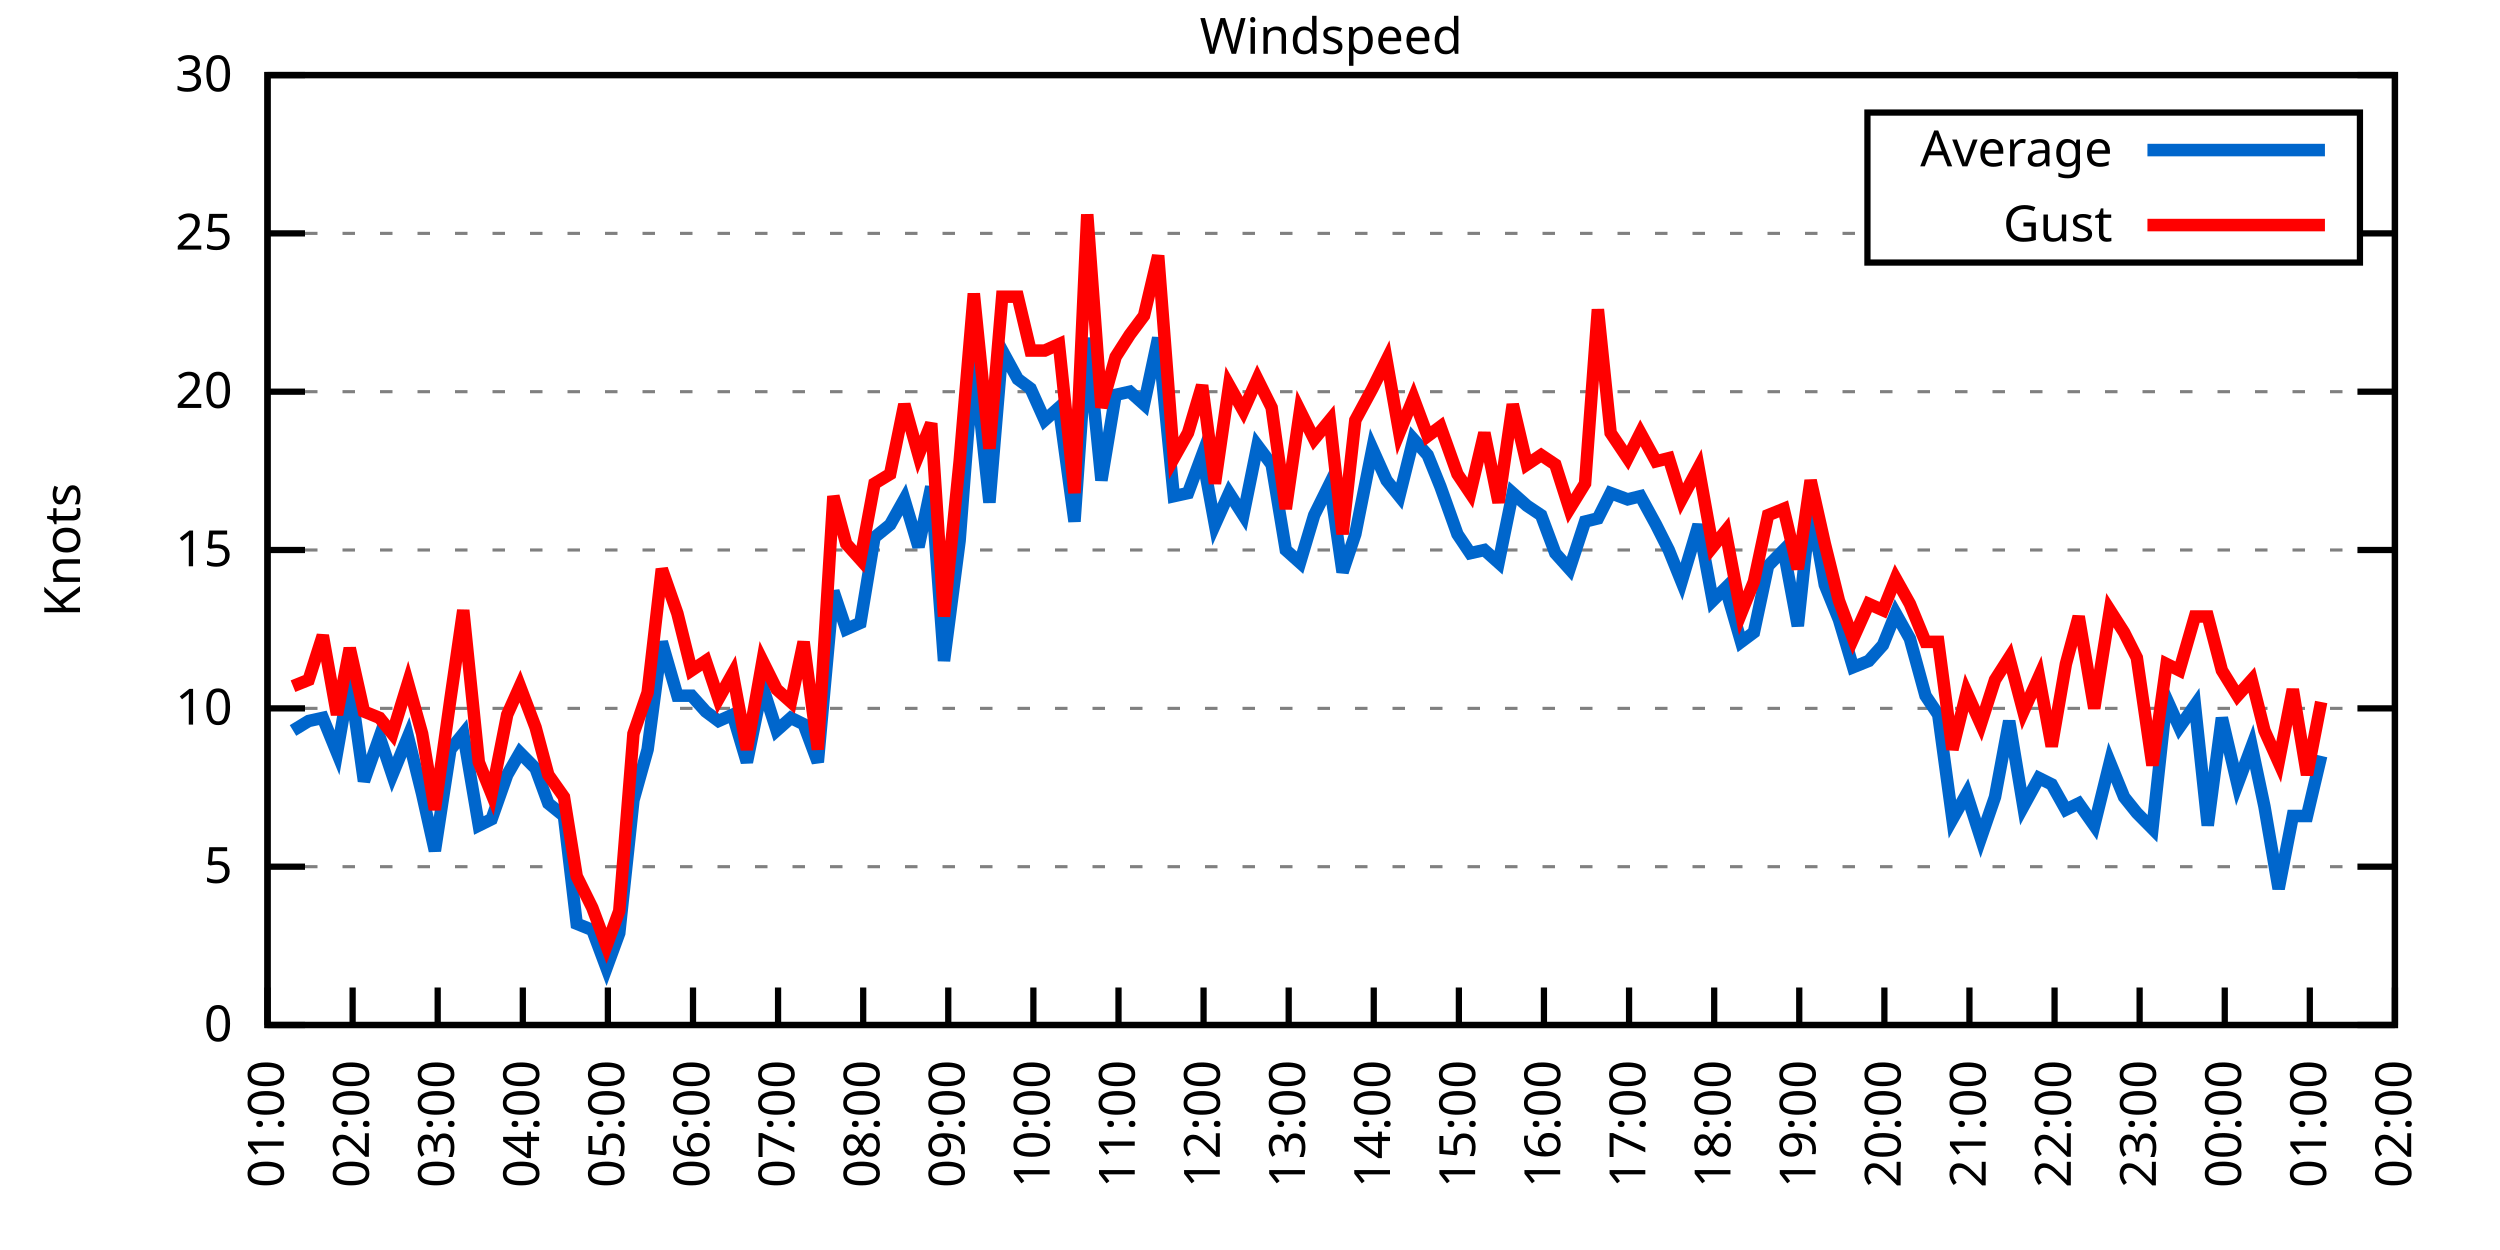
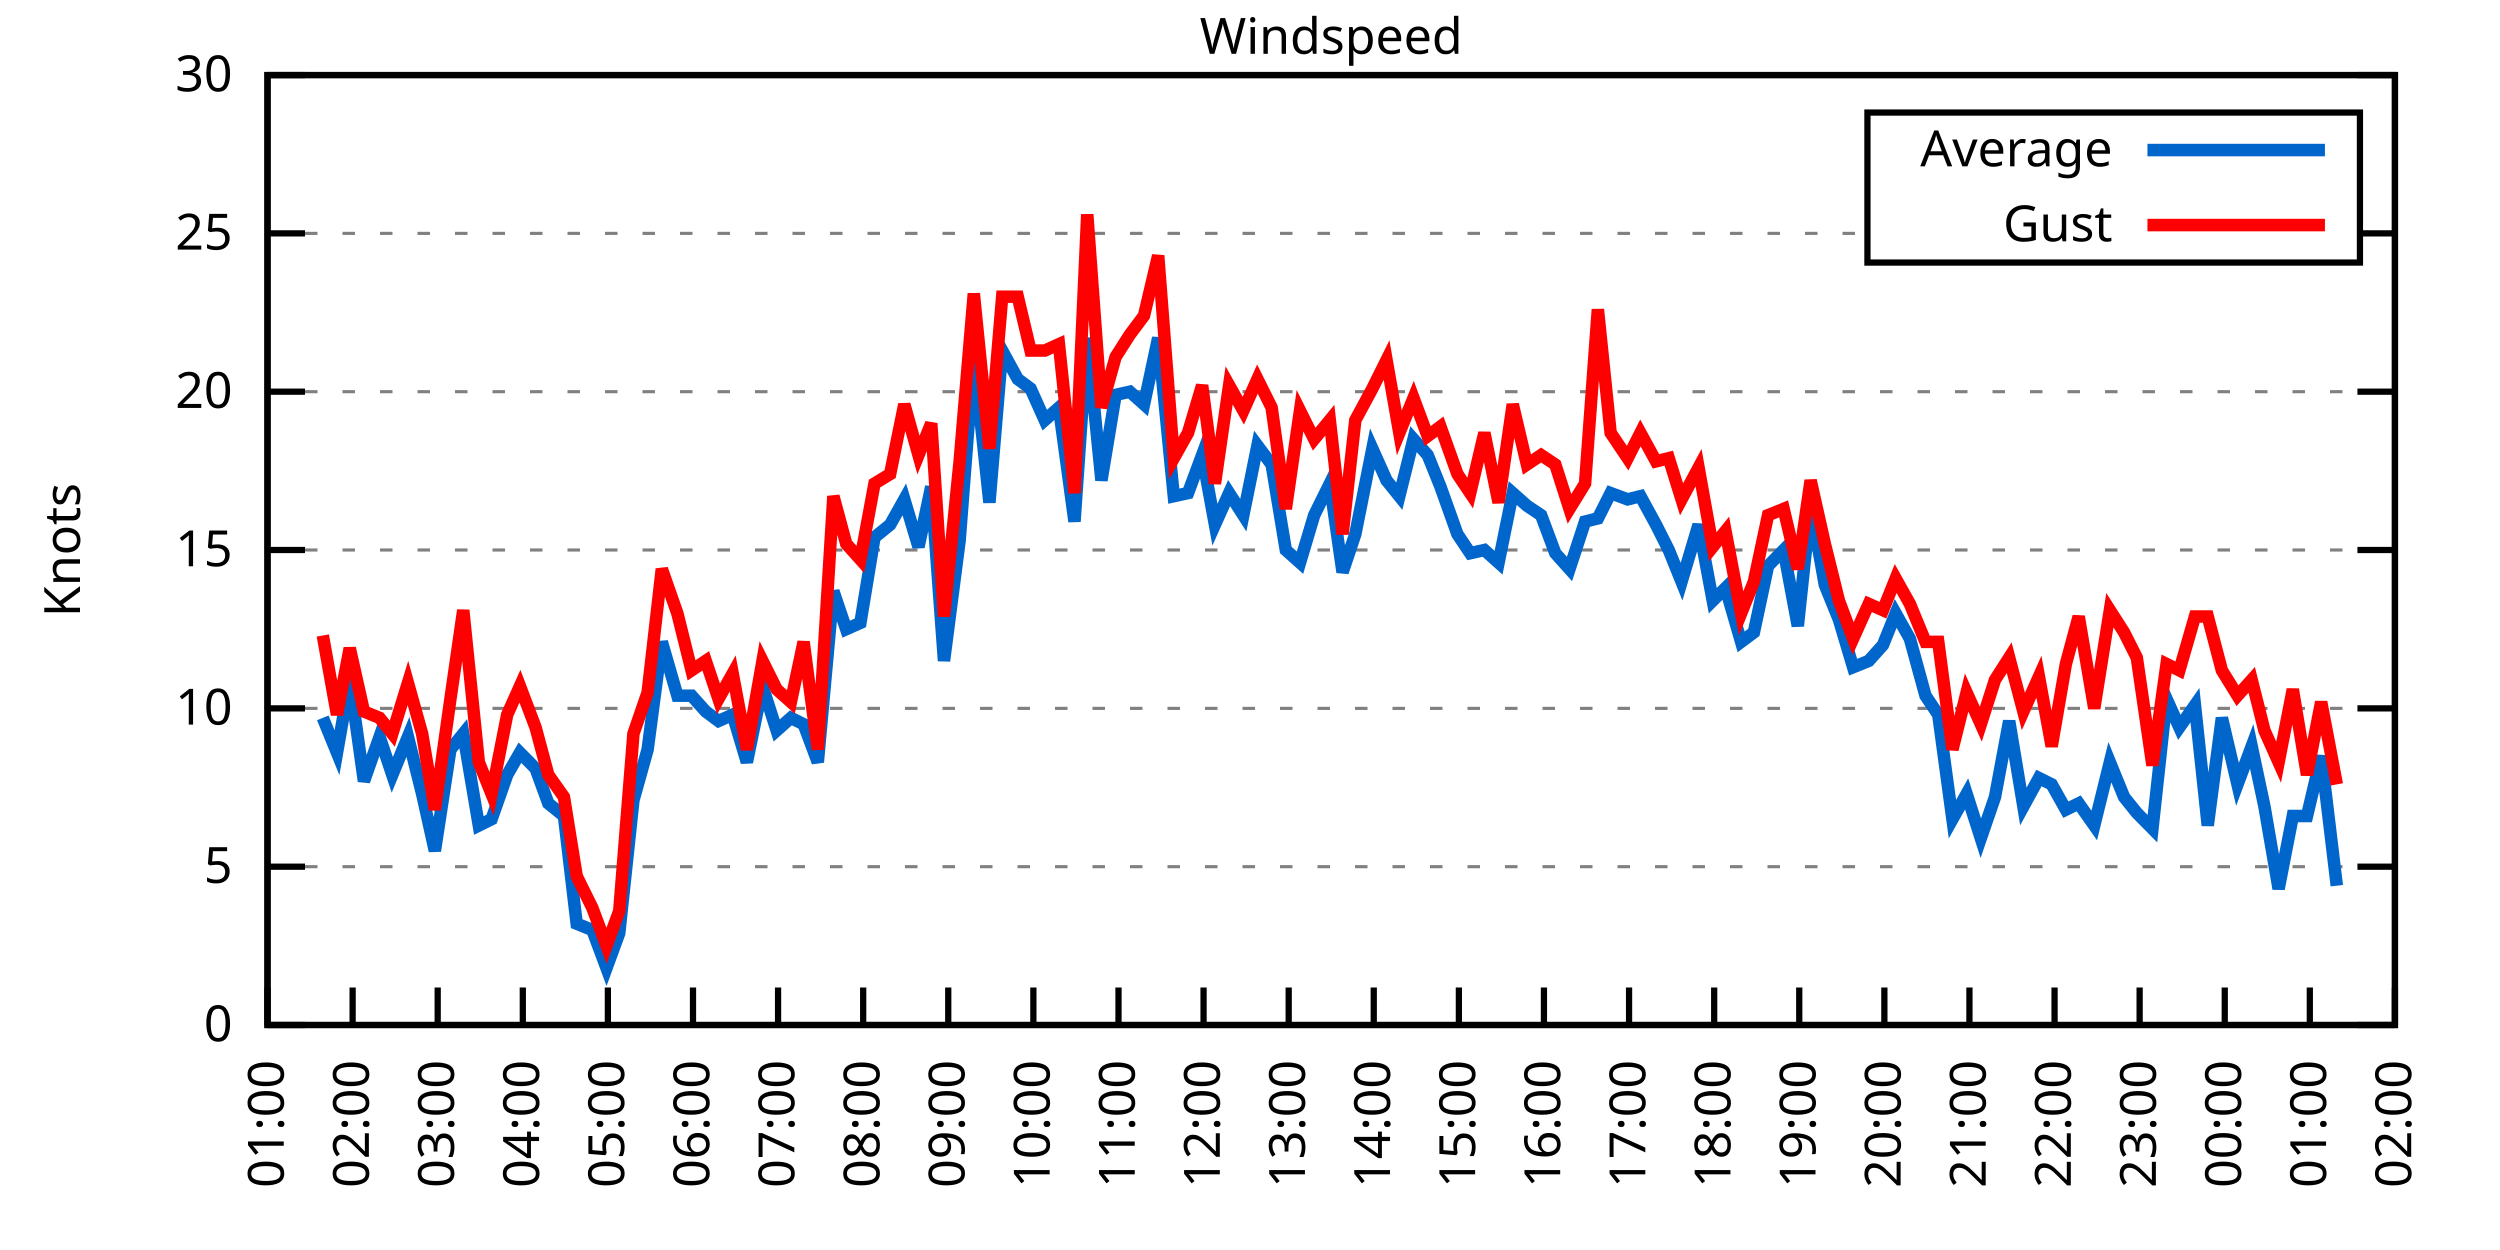
<svg xmlns="http://www.w3.org/2000/svg" xmlns:xlink="http://www.w3.org/1999/xlink" width="400" height="200" viewBox="0 0 400 200">
  <g id="gnuplot_canvas">
    <rect x="0" y="0" width="400" height="200" fill="none" />
    <defs>
      <circle id="gpDot" r="0.5" stroke-width="0.5" stroke="currentColor" />
      <path id="gpPt0" stroke-width="0.333" stroke="currentColor" d="M-1,0 h2 M0,-1 v2" />
      <path id="gpPt1" stroke-width="0.333" stroke="currentColor" d="M-1,-1 L1,1 M1,-1 L-1,1" />
      <path id="gpPt2" stroke-width="0.333" stroke="currentColor" d="M-1,0 L1,0 M0,-1 L0,1 M-1,-1 L1,1 M-1,1 L1,-1" />
      <rect id="gpPt3" stroke-width="0.333" stroke="currentColor" x="-1" y="-1" width="2" height="2" />
      <rect id="gpPt4" stroke-width="0.333" stroke="currentColor" fill="currentColor" x="-1" y="-1" width="2" height="2" />
      <circle id="gpPt5" stroke-width="0.333" stroke="currentColor" cx="0" cy="0" r="1" />
      <use xlink:href="#gpPt5" id="gpPt6" fill="currentColor" stroke="none" />
      <path id="gpPt7" stroke-width="0.333" stroke="currentColor" d="M0,-1.33 L-1.33,0.67 L1.33,0.67 z" />
      <use xlink:href="#gpPt7" id="gpPt8" fill="currentColor" stroke="none" />
      <use xlink:href="#gpPt7" id="gpPt9" stroke="currentColor" transform="rotate(180)" />
      <use xlink:href="#gpPt9" id="gpPt10" fill="currentColor" stroke="none" />
      <use xlink:href="#gpPt3" id="gpPt11" stroke="currentColor" transform="rotate(45)" />
      <use xlink:href="#gpPt11" id="gpPt12" fill="currentColor" stroke="none" />
      <path id="gpPt13" stroke-width="0.333" stroke="currentColor" d="M0,1.330 L1.265,0.411 L0.782,-1.067 L-0.782,-1.076 L-1.265,0.411 z" />
      <use xlink:href="#gpPt13" id="gpPt14" fill="currentColor" stroke="none" />
      <filter id="textbox" filterUnits="objectBoundingBox" x="0" y="0" height="1" width="1">
        <feFlood flood-color="white" flood-opacity="1" result="bgnd" />
        <feComposite in="SourceGraphic" in2="bgnd" operator="atop" />
      </filter>
      <filter id="greybox" filterUnits="objectBoundingBox" x="0" y="0" height="1" width="1">
        <feFlood flood-color="lightgrey" flood-opacity="1" result="grey" />
        <feComposite in="SourceGraphic" in2="grey" operator="atop" />
      </filter>
    </defs>
    <g fill="none" color="white" stroke="currentColor" stroke-width="1.00" stroke-linecap="butt" stroke-linejoin="miter">
</g>
    <g fill="none" color="black" stroke="currentColor" stroke-width="1.00" stroke-linecap="butt" stroke-linejoin="miter">
      <g stroke="none" shape-rendering="crispEdges">
        <polygon fill="rgb(255, 255, 255)" points="42.80,164.00 383.18,164.00 383.18,12.02 42.80,12.02 " />
      </g>
    </g>
    <g fill="none" color="black" stroke="currentColor" stroke-width="1.00" stroke-linecap="butt" stroke-linejoin="miter">
</g>
    <g fill="none" color="black" stroke="black" stroke-width="0.50" stroke-linecap="butt" stroke-linejoin="miter">
</g>
    <g fill="none" color="gray" stroke="currentColor" stroke-width="0.50" stroke-linecap="butt" stroke-linejoin="miter">
      <path stroke="gray" stroke-dasharray="2,4" class="gridline" d="M42.80,164.00 L383.19,164.00  " />
    </g>
    <g fill="none" color="gray" stroke="gray" stroke-width="1.00" stroke-linecap="butt" stroke-linejoin="miter">
</g>
    <g fill="none" color="black" stroke="currentColor" stroke-width="1.00" stroke-linecap="butt" stroke-linejoin="miter">
      <path stroke="black" d="M42.80,164.00 L48.80,164.00 M383.19,164.00 L377.19,164.00  " />
      <g transform="translate(37.20,166.60)" stroke="none" fill="black" font-family="Sans" font-size="8.00" text-anchor="end">
        <text>
          <tspan font-family="Sans"> 0</tspan>
        </text>
      </g>
    </g>
    <g fill="none" color="black" stroke="currentColor" stroke-width="1.00" stroke-linecap="butt" stroke-linejoin="miter">
</g>
    <g fill="none" color="black" stroke="black" stroke-width="0.50" stroke-linecap="butt" stroke-linejoin="miter">
</g>
    <g fill="none" color="gray" stroke="currentColor" stroke-width="0.50" stroke-linecap="butt" stroke-linejoin="miter">
      <path stroke="gray" stroke-dasharray="2,4" class="gridline" d="M42.80,138.67 L383.19,138.67  " />
    </g>
    <g fill="none" color="gray" stroke="gray" stroke-width="1.00" stroke-linecap="butt" stroke-linejoin="miter">
</g>
    <g fill="none" color="black" stroke="currentColor" stroke-width="1.00" stroke-linecap="butt" stroke-linejoin="miter">
      <path stroke="black" d="M42.80,138.67 L48.80,138.67 M383.19,138.67 L377.19,138.67  " />
      <g transform="translate(37.20,141.27)" stroke="none" fill="black" font-family="Sans" font-size="8.00" text-anchor="end">
        <text>
          <tspan font-family="Sans"> 5</tspan>
        </text>
      </g>
    </g>
    <g fill="none" color="black" stroke="currentColor" stroke-width="1.00" stroke-linecap="butt" stroke-linejoin="miter">
</g>
    <g fill="none" color="black" stroke="black" stroke-width="0.50" stroke-linecap="butt" stroke-linejoin="miter">
</g>
    <g fill="none" color="gray" stroke="currentColor" stroke-width="0.50" stroke-linecap="butt" stroke-linejoin="miter">
      <path stroke="gray" stroke-dasharray="2,4" class="gridline" d="M42.80,113.34 L383.19,113.34  " />
    </g>
    <g fill="none" color="gray" stroke="gray" stroke-width="1.00" stroke-linecap="butt" stroke-linejoin="miter">
</g>
    <g fill="none" color="black" stroke="currentColor" stroke-width="1.00" stroke-linecap="butt" stroke-linejoin="miter">
      <path stroke="black" d="M42.80,113.34 L48.80,113.34 M383.19,113.34 L377.19,113.34  " />
      <g transform="translate(37.20,115.94)" stroke="none" fill="black" font-family="Sans" font-size="8.00" text-anchor="end">
        <text>
          <tspan font-family="Sans"> 10</tspan>
        </text>
      </g>
    </g>
    <g fill="none" color="black" stroke="currentColor" stroke-width="1.00" stroke-linecap="butt" stroke-linejoin="miter">
</g>
    <g fill="none" color="black" stroke="black" stroke-width="0.50" stroke-linecap="butt" stroke-linejoin="miter">
</g>
    <g fill="none" color="gray" stroke="currentColor" stroke-width="0.50" stroke-linecap="butt" stroke-linejoin="miter">
      <path stroke="gray" stroke-dasharray="2,4" class="gridline" d="M42.80,88.00 L383.19,88.00  " />
    </g>
    <g fill="none" color="gray" stroke="gray" stroke-width="1.00" stroke-linecap="butt" stroke-linejoin="miter">
</g>
    <g fill="none" color="black" stroke="currentColor" stroke-width="1.00" stroke-linecap="butt" stroke-linejoin="miter">
      <path stroke="black" d="M42.80,88.00 L48.80,88.00 M383.19,88.00 L377.19,88.00  " />
      <g transform="translate(37.20,90.60)" stroke="none" fill="black" font-family="Sans" font-size="8.00" text-anchor="end">
        <text>
          <tspan font-family="Sans"> 15</tspan>
        </text>
      </g>
    </g>
    <g fill="none" color="black" stroke="currentColor" stroke-width="1.00" stroke-linecap="butt" stroke-linejoin="miter">
</g>
    <g fill="none" color="black" stroke="black" stroke-width="0.50" stroke-linecap="butt" stroke-linejoin="miter">
</g>
    <g fill="none" color="gray" stroke="currentColor" stroke-width="0.50" stroke-linecap="butt" stroke-linejoin="miter">
      <path stroke="gray" stroke-dasharray="2,4" class="gridline" d="M42.80,62.67 L383.19,62.67  " />
    </g>
    <g fill="none" color="gray" stroke="gray" stroke-width="1.00" stroke-linecap="butt" stroke-linejoin="miter">
</g>
    <g fill="none" color="black" stroke="currentColor" stroke-width="1.00" stroke-linecap="butt" stroke-linejoin="miter">
      <path stroke="black" d="M42.80,62.67 L48.80,62.67 M383.19,62.67 L377.19,62.67  " />
      <g transform="translate(37.20,65.27)" stroke="none" fill="black" font-family="Sans" font-size="8.00" text-anchor="end">
        <text>
          <tspan font-family="Sans"> 20</tspan>
        </text>
      </g>
    </g>
    <g fill="none" color="black" stroke="currentColor" stroke-width="1.00" stroke-linecap="butt" stroke-linejoin="miter">
</g>
    <g fill="none" color="black" stroke="black" stroke-width="0.50" stroke-linecap="butt" stroke-linejoin="miter">
</g>
    <g fill="none" color="gray" stroke="currentColor" stroke-width="0.50" stroke-linecap="butt" stroke-linejoin="miter">
      <path stroke="gray" stroke-dasharray="2,4" class="gridline" d="M42.80,37.34 L298.79,37.34 M377.59,37.34 L383.19,37.34  " />
    </g>
    <g fill="none" color="gray" stroke="gray" stroke-width="1.00" stroke-linecap="butt" stroke-linejoin="miter">
</g>
    <g fill="none" color="black" stroke="currentColor" stroke-width="1.00" stroke-linecap="butt" stroke-linejoin="miter">
      <path stroke="black" d="M42.80,37.34 L48.80,37.34 M383.19,37.34 L377.19,37.34  " />
      <g transform="translate(37.20,39.94)" stroke="none" fill="black" font-family="Sans" font-size="8.00" text-anchor="end">
        <text>
          <tspan font-family="Sans"> 25</tspan>
        </text>
      </g>
    </g>
    <g fill="none" color="black" stroke="currentColor" stroke-width="1.00" stroke-linecap="butt" stroke-linejoin="miter">
</g>
    <g fill="none" color="black" stroke="black" stroke-width="0.50" stroke-linecap="butt" stroke-linejoin="miter">
</g>
    <g fill="none" color="gray" stroke="currentColor" stroke-width="0.50" stroke-linecap="butt" stroke-linejoin="miter">
      <path stroke="gray" stroke-dasharray="2,4" class="gridline" d="M42.80,12.01 L383.19,12.01  " />
    </g>
    <g fill="none" color="gray" stroke="gray" stroke-width="1.00" stroke-linecap="butt" stroke-linejoin="miter">
</g>
    <g fill="none" color="black" stroke="currentColor" stroke-width="1.00" stroke-linecap="butt" stroke-linejoin="miter">
      <path stroke="black" d="M42.80,12.01 L48.80,12.01 M383.19,12.01 L377.19,12.01  " />
      <g transform="translate(37.20,14.61)" stroke="none" fill="black" font-family="Sans" font-size="8.00" text-anchor="end">
        <text>
          <tspan font-family="Sans"> 30</tspan>
        </text>
      </g>
    </g>
    <g fill="none" color="black" stroke="currentColor" stroke-width="1.00" stroke-linecap="butt" stroke-linejoin="miter">
      <path stroke="black" d="M42.80,164.00 L42.80,158.00  " />
      <g transform="translate(45.40,169.60) rotate(270.00)" stroke="none" fill="black" font-family="Sans" font-size="8.00" text-anchor="end">
        <text>
          <tspan font-family="Sans">01:00</tspan>
        </text>
      </g>
    </g>
    <g fill="none" color="black" stroke="currentColor" stroke-width="1.00" stroke-linecap="butt" stroke-linejoin="miter">
      <path stroke="black" d="M56.42,164.00 L56.42,158.00  " />
      <g transform="translate(59.02,169.60) rotate(270.00)" stroke="none" fill="black" font-family="Sans" font-size="8.00" text-anchor="end">
        <text>
          <tspan font-family="Sans">02:00</tspan>
        </text>
      </g>
    </g>
    <g fill="none" color="black" stroke="currentColor" stroke-width="1.00" stroke-linecap="butt" stroke-linejoin="miter">
      <path stroke="black" d="M70.03,164.00 L70.03,158.00  " />
      <g transform="translate(72.63,169.60) rotate(270.00)" stroke="none" fill="black" font-family="Sans" font-size="8.00" text-anchor="end">
        <text>
          <tspan font-family="Sans">03:00</tspan>
        </text>
      </g>
    </g>
    <g fill="none" color="black" stroke="currentColor" stroke-width="1.00" stroke-linecap="butt" stroke-linejoin="miter">
      <path stroke="black" d="M83.65,164.00 L83.65,158.00  " />
      <g transform="translate(86.25,169.60) rotate(270.00)" stroke="none" fill="black" font-family="Sans" font-size="8.00" text-anchor="end">
        <text>
          <tspan font-family="Sans">04:00</tspan>
        </text>
      </g>
    </g>
    <g fill="none" color="black" stroke="currentColor" stroke-width="1.00" stroke-linecap="butt" stroke-linejoin="miter">
      <path stroke="black" d="M97.26,164.00 L97.26,158.00  " />
      <g transform="translate(99.86,169.60) rotate(270.00)" stroke="none" fill="black" font-family="Sans" font-size="8.00" text-anchor="end">
        <text>
          <tspan font-family="Sans">05:00</tspan>
        </text>
      </g>
    </g>
    <g fill="none" color="black" stroke="currentColor" stroke-width="1.00" stroke-linecap="butt" stroke-linejoin="miter">
      <path stroke="black" d="M110.88,164.00 L110.88,158.00  " />
      <g transform="translate(113.48,169.60) rotate(270.00)" stroke="none" fill="black" font-family="Sans" font-size="8.00" text-anchor="end">
        <text>
          <tspan font-family="Sans">06:00</tspan>
        </text>
      </g>
    </g>
    <g fill="none" color="black" stroke="currentColor" stroke-width="1.00" stroke-linecap="butt" stroke-linejoin="miter">
      <path stroke="black" d="M124.49,164.00 L124.49,158.00  " />
      <g transform="translate(127.09,169.60) rotate(270.00)" stroke="none" fill="black" font-family="Sans" font-size="8.00" text-anchor="end">
        <text>
          <tspan font-family="Sans">07:00</tspan>
        </text>
      </g>
    </g>
    <g fill="none" color="black" stroke="currentColor" stroke-width="1.00" stroke-linecap="butt" stroke-linejoin="miter">
      <path stroke="black" d="M138.11,164.00 L138.11,158.00  " />
      <g transform="translate(140.71,169.60) rotate(270.00)" stroke="none" fill="black" font-family="Sans" font-size="8.00" text-anchor="end">
        <text>
          <tspan font-family="Sans">08:00</tspan>
        </text>
      </g>
    </g>
    <g fill="none" color="black" stroke="currentColor" stroke-width="1.00" stroke-linecap="butt" stroke-linejoin="miter">
      <path stroke="black" d="M151.72,164.00 L151.72,158.00  " />
      <g transform="translate(154.32,169.60) rotate(270.00)" stroke="none" fill="black" font-family="Sans" font-size="8.00" text-anchor="end">
        <text>
          <tspan font-family="Sans">09:00</tspan>
        </text>
      </g>
    </g>
    <g fill="none" color="black" stroke="currentColor" stroke-width="1.00" stroke-linecap="butt" stroke-linejoin="miter">
      <path stroke="black" d="M165.34,164.00 L165.34,158.00  " />
      <g transform="translate(167.94,169.60) rotate(270.00)" stroke="none" fill="black" font-family="Sans" font-size="8.00" text-anchor="end">
        <text>
          <tspan font-family="Sans">10:00</tspan>
        </text>
      </g>
    </g>
    <g fill="none" color="black" stroke="currentColor" stroke-width="1.00" stroke-linecap="butt" stroke-linejoin="miter">
      <path stroke="black" d="M178.96,164.00 L178.96,158.00  " />
      <g transform="translate(181.56,169.60) rotate(270.00)" stroke="none" fill="black" font-family="Sans" font-size="8.00" text-anchor="end">
        <text>
          <tspan font-family="Sans">11:00</tspan>
        </text>
      </g>
    </g>
    <g fill="none" color="black" stroke="currentColor" stroke-width="1.00" stroke-linecap="butt" stroke-linejoin="miter">
      <path stroke="black" d="M192.57,164.00 L192.57,158.00  " />
      <g transform="translate(195.17,169.60) rotate(270.00)" stroke="none" fill="black" font-family="Sans" font-size="8.00" text-anchor="end">
        <text>
          <tspan font-family="Sans">12:00</tspan>
        </text>
      </g>
    </g>
    <g fill="none" color="black" stroke="currentColor" stroke-width="1.00" stroke-linecap="butt" stroke-linejoin="miter">
      <path stroke="black" d="M206.19,164.00 L206.19,158.00  " />
      <g transform="translate(208.79,169.60) rotate(270.00)" stroke="none" fill="black" font-family="Sans" font-size="8.00" text-anchor="end">
        <text>
          <tspan font-family="Sans">13:00</tspan>
        </text>
      </g>
    </g>
    <g fill="none" color="black" stroke="currentColor" stroke-width="1.00" stroke-linecap="butt" stroke-linejoin="miter">
      <path stroke="black" d="M219.80,164.00 L219.80,158.00  " />
      <g transform="translate(222.40,169.60) rotate(270.00)" stroke="none" fill="black" font-family="Sans" font-size="8.00" text-anchor="end">
        <text>
          <tspan font-family="Sans">14:00</tspan>
        </text>
      </g>
    </g>
    <g fill="none" color="black" stroke="currentColor" stroke-width="1.00" stroke-linecap="butt" stroke-linejoin="miter">
      <path stroke="black" d="M233.42,164.00 L233.42,158.00  " />
      <g transform="translate(236.02,169.60) rotate(270.00)" stroke="none" fill="black" font-family="Sans" font-size="8.00" text-anchor="end">
        <text>
          <tspan font-family="Sans">15:00</tspan>
        </text>
      </g>
    </g>
    <g fill="none" color="black" stroke="currentColor" stroke-width="1.00" stroke-linecap="butt" stroke-linejoin="miter">
      <path stroke="black" d="M247.03,164.00 L247.03,158.00  " />
      <g transform="translate(249.63,169.60) rotate(270.00)" stroke="none" fill="black" font-family="Sans" font-size="8.00" text-anchor="end">
        <text>
          <tspan font-family="Sans">16:00</tspan>
        </text>
      </g>
    </g>
    <g fill="none" color="black" stroke="currentColor" stroke-width="1.00" stroke-linecap="butt" stroke-linejoin="miter">
      <path stroke="black" d="M260.65,164.00 L260.65,158.00  " />
      <g transform="translate(263.25,169.60) rotate(270.00)" stroke="none" fill="black" font-family="Sans" font-size="8.00" text-anchor="end">
        <text>
          <tspan font-family="Sans">17:00</tspan>
        </text>
      </g>
    </g>
    <g fill="none" color="black" stroke="currentColor" stroke-width="1.00" stroke-linecap="butt" stroke-linejoin="miter">
      <path stroke="black" d="M274.27,164.00 L274.27,158.00  " />
      <g transform="translate(276.87,169.60) rotate(270.00)" stroke="none" fill="black" font-family="Sans" font-size="8.00" text-anchor="end">
        <text>
          <tspan font-family="Sans">18:00</tspan>
        </text>
      </g>
    </g>
    <g fill="none" color="black" stroke="currentColor" stroke-width="1.00" stroke-linecap="butt" stroke-linejoin="miter">
      <path stroke="black" d="M287.88,164.00 L287.88,158.00  " />
      <g transform="translate(290.48,169.60) rotate(270.00)" stroke="none" fill="black" font-family="Sans" font-size="8.00" text-anchor="end">
        <text>
          <tspan font-family="Sans">19:00</tspan>
        </text>
      </g>
    </g>
    <g fill="none" color="black" stroke="currentColor" stroke-width="1.00" stroke-linecap="butt" stroke-linejoin="miter">
      <path stroke="black" d="M301.50,164.00 L301.50,158.00  " />
      <g transform="translate(304.10,169.60) rotate(270.00)" stroke="none" fill="black" font-family="Sans" font-size="8.00" text-anchor="end">
        <text>
          <tspan font-family="Sans">20:00</tspan>
        </text>
      </g>
    </g>
    <g fill="none" color="black" stroke="currentColor" stroke-width="1.00" stroke-linecap="butt" stroke-linejoin="miter">
      <path stroke="black" d="M315.11,164.00 L315.11,158.00  " />
      <g transform="translate(317.71,169.60) rotate(270.00)" stroke="none" fill="black" font-family="Sans" font-size="8.00" text-anchor="end">
        <text>
          <tspan font-family="Sans">21:00</tspan>
        </text>
      </g>
    </g>
    <g fill="none" color="black" stroke="currentColor" stroke-width="1.00" stroke-linecap="butt" stroke-linejoin="miter">
      <path stroke="black" d="M328.73,164.00 L328.73,158.00  " />
      <g transform="translate(331.33,169.60) rotate(270.00)" stroke="none" fill="black" font-family="Sans" font-size="8.00" text-anchor="end">
        <text>
          <tspan font-family="Sans">22:00</tspan>
        </text>
      </g>
    </g>
    <g fill="none" color="black" stroke="currentColor" stroke-width="1.00" stroke-linecap="butt" stroke-linejoin="miter">
      <path stroke="black" d="M342.34,164.00 L342.34,158.00  " />
      <g transform="translate(344.94,169.60) rotate(270.00)" stroke="none" fill="black" font-family="Sans" font-size="8.00" text-anchor="end">
        <text>
          <tspan font-family="Sans">23:00</tspan>
        </text>
      </g>
    </g>
    <g fill="none" color="black" stroke="currentColor" stroke-width="1.00" stroke-linecap="butt" stroke-linejoin="miter">
      <path stroke="black" d="M355.96,164.00 L355.96,158.00  " />
      <g transform="translate(358.56,169.60) rotate(270.00)" stroke="none" fill="black" font-family="Sans" font-size="8.00" text-anchor="end">
        <text>
          <tspan font-family="Sans">00:00</tspan>
        </text>
      </g>
    </g>
    <g fill="none" color="black" stroke="currentColor" stroke-width="1.00" stroke-linecap="butt" stroke-linejoin="miter">
      <path stroke="black" d="M369.57,164.00 L369.57,158.00  " />
      <g transform="translate(372.17,169.60) rotate(270.00)" stroke="none" fill="black" font-family="Sans" font-size="8.00" text-anchor="end">
        <text>
          <tspan font-family="Sans">01:00</tspan>
        </text>
      </g>
    </g>
    <g fill="none" color="black" stroke="currentColor" stroke-width="1.00" stroke-linecap="butt" stroke-linejoin="miter">
      <path stroke="black" d="M383.19,164.00 L383.19,158.00  " />
      <g transform="translate(385.79,169.60) rotate(270.00)" stroke="none" fill="black" font-family="Sans" font-size="8.00" text-anchor="end">
        <text>
          <tspan font-family="Sans">02:00</tspan>
        </text>
      </g>
    </g>
    <g fill="none" color="black" stroke="currentColor" stroke-width="1.00" stroke-linecap="butt" stroke-linejoin="miter">
</g>
    <g fill="none" color="black" stroke="currentColor" stroke-width="1.00" stroke-linecap="butt" stroke-linejoin="miter">
      <path stroke="black" d="M42.80,12.01 L42.80,164.00 L383.19,164.00 L383.19,12.01 L42.80,12.01 Z  " />
    </g>
    <g fill="none" color="black" stroke="currentColor" stroke-width="1.00" stroke-linecap="butt" stroke-linejoin="miter">
</g>
    <g fill="none" color="black" stroke="currentColor" stroke-width="1.00" stroke-linecap="butt" stroke-linejoin="miter">
      <path stroke="black" d="M298.79,42.01 L298.79,18.01 L377.59,18.01 L377.59,42.01 L298.79,42.01 Z  " />
    </g>
    <g id="Windspeed_plot_1">
      <g fill="none" color="white" stroke="black" stroke-width="2.00" stroke-linecap="butt" stroke-linejoin="miter">
</g>
      <g fill="none" color="black" stroke="currentColor" stroke-width="2.00" stroke-linecap="butt" stroke-linejoin="miter">
        <g transform="translate(337.99,26.61)" stroke="none" fill="black" font-family="Sans" font-size="8.00" text-anchor="end">
          <text>
            <tspan font-family="Sans">Average</tspan>
          </text>
        </g>
      </g>
      <g fill="none" color="black" stroke="currentColor" stroke-width="2.00" stroke-linecap="butt" stroke-linejoin="miter">
-         <path stroke="rgb(  0, 102, 204)" d="M343.59,24.01 L371.99,24.01 M46.88,116.88 L49.38,115.36 L51.65,114.86 L53.92,120.43 L55.96,108.78 L58.23,124.99   L60.73,117.90 L62.77,123.98 L65.27,117.90 L67.54,127.02 L69.58,136.14 L72.07,119.92 L74.12,117.39 L76.61,132.08   L78.65,131.07 L81.15,123.98 L83.19,120.43 L85.69,122.96 L87.73,128.54 L90.23,130.56 L92.27,147.79 L94.77,148.80   L97.04,154.88 L99.08,149.31 L101.35,128.03 L103.62,119.92 L105.89,102.70 L108.38,111.31 L110.65,111.31 L112.92,113.84   L114.96,115.36 L117.23,114.35 L119.50,121.95 L122.00,109.79 L124.27,116.88 L126.54,114.86 L128.58,115.87 L130.85,121.95   L133.34,94.59 L135.39,100.67 L137.66,99.66 L139.92,85.98 L142.42,83.95 L144.69,79.90 L146.96,87.50 L149.00,77.87   L151.04,105.74 L153.54,86.49 L155.81,57.10 L158.31,80.41 L160.35,56.09 L162.84,60.65 L164.89,62.17 L167.16,67.23   L169.43,65.21 L171.92,83.45 L173.96,54.06 L176.23,76.86 L178.50,63.18 L180.77,62.67 L183.04,64.70 L185.31,54.06   L187.81,79.39 L190.08,78.89 L192.34,72.81 L194.39,83.95 L196.66,78.89 L198.93,82.43 L201.19,71.29 L203.46,74.33   L205.73,88.00 L208.00,90.03 L210.27,82.43 L212.77,77.37 L214.81,91.55 L216.85,85.47 L219.58,71.79 L221.85,76.86   L223.89,79.39 L226.16,70.27 L228.43,72.81 L230.47,77.87 L233.19,85.47 L235.23,88.51 L237.50,88.00 L239.77,90.03   L242.04,78.89 L244.31,80.91 L246.58,82.43 L248.85,88.51 L251.12,91.04 L253.61,83.45 L255.66,82.94 L257.70,78.89   L260.42,79.90 L262.47,79.39 L264.96,83.95 L267.00,88.00 L269.05,93.07 L271.77,83.95 L274.04,96.11 L276.08,94.08   L278.58,102.70 L280.62,101.18 L282.89,90.54 L285.38,88.00 L287.65,100.16 L289.70,80.91 L291.97,93.58 L294.23,99.15   L296.50,106.75 L299.00,105.74 L301.27,103.20 L303.31,98.14 L305.58,102.19 L308.08,111.31 L310.12,114.35 L312.39,131.07   L314.66,127.02 L316.93,134.11 L319.20,127.52 L321.47,115.36 L323.74,129.04 L326.23,124.48 L328.27,125.50 L330.54,129.55   L332.59,128.54 L335.08,132.08 L337.58,121.95 L339.85,127.52 L341.89,130.06 L344.39,132.59 L346.65,111.82 L348.70,116.38   L351.19,112.83 L353.24,132.08 L355.50,114.86 L358.00,125.50 L360.27,119.42 L362.31,129.04 L364.58,142.21 L366.85,130.56   L369.12,130.56 L371.39,120.94  " />
+         <path stroke="rgb(  0, 102, 204)" d="M343.59,24.01 L371.99,24.01 M51.65,114.86 L53.92,120.43 L55.96,108.78 L58.23,124.99 L60.73,117.90 L62.77,123.98   L65.27,117.90 L67.54,127.02 L69.58,136.14 L72.07,119.92 L74.12,117.39 L76.61,132.08 L78.65,131.07 L81.15,123.98   L83.19,120.43 L85.69,122.96 L87.73,128.54 L90.23,130.56 L92.27,147.79 L94.77,148.80 L97.04,154.88 L99.08,149.31   L101.35,128.03 L103.62,119.92 L105.89,102.70 L108.38,111.31 L110.65,111.31 L112.92,113.84 L114.96,115.36 L117.23,114.35   L119.50,121.95 L122.00,109.79 L124.27,116.88 L126.54,114.86 L128.58,115.87 L130.85,121.95 L133.34,94.59 L135.39,100.67   L137.66,99.66 L139.92,85.98 L142.42,83.95 L144.69,79.90 L146.96,87.50 L149.00,77.87 L151.04,105.74 L153.54,86.49   L155.81,57.10 L158.31,80.41 L160.35,56.09 L162.84,60.65 L164.89,62.17 L167.16,67.23 L169.43,65.21 L171.92,83.45   L173.96,54.06 L176.23,76.86 L178.50,63.18 L180.77,62.67 L183.04,64.70 L185.31,54.06 L187.81,79.39 L190.08,78.89   L192.34,72.81 L194.39,83.95 L196.66,78.89 L198.93,82.43 L201.19,71.29 L203.46,74.33 L205.73,88.00 L208.00,90.03   L210.27,82.43 L212.77,77.37 L214.81,91.55 L216.85,85.47 L219.58,71.79 L221.85,76.86 L223.89,79.39 L226.16,70.27   L228.43,72.81 L230.47,77.87 L233.19,85.47 L235.23,88.51 L237.50,88.00 L239.77,90.03 L242.04,78.89 L244.31,80.91   L246.58,82.43 L248.85,88.51 L251.12,91.04 L253.61,83.45 L255.66,82.94 L257.70,78.89 L260.42,79.90 L262.47,79.39   L264.96,83.95 L267.00,88.00 L269.05,93.07 L271.77,83.95 L274.04,96.11 L276.08,94.08 L278.58,102.70 L280.62,101.18   L282.89,90.54 L285.38,88.00 L287.65,100.16 L289.70,80.91 L291.97,93.58 L294.23,99.15 L296.50,106.75 L299.00,105.74   L301.27,103.20 L303.31,98.14 L305.58,102.19 L308.08,111.31 L310.12,114.35 L312.39,131.07 L314.66,127.02 L316.93,134.11   L319.20,127.52 L321.47,115.36 L323.74,129.04 L326.23,124.48 L328.27,125.50 L330.54,129.55 L332.59,128.54 L335.08,132.08   L337.58,121.95 L339.85,127.52 L341.89,130.06 L344.39,132.59 L346.65,111.82 L348.70,116.38 L351.19,112.83 L353.24,132.08   L355.50,114.86 L358.00,125.50 L360.27,119.42 L362.31,129.04 L364.58,142.21 L366.85,130.56 L369.12,130.56 L371.39,120.94   L373.89,141.71  " />
      </g>
    </g>
    <g id="Windspeed_plot_2">
      <g fill="none" color="black" stroke="currentColor" stroke-width="2.00" stroke-linecap="butt" stroke-linejoin="miter">
        <g transform="translate(337.99,38.61)" stroke="none" fill="black" font-family="Sans" font-size="8.00" text-anchor="end">
          <text>
            <tspan font-family="Sans">Gust</tspan>
          </text>
        </g>
      </g>
      <g fill="none" color="black" stroke="currentColor" stroke-width="2.00" stroke-linecap="butt" stroke-linejoin="miter">
-         <path stroke="rgb(255,   0,   0)" d="M343.59,36.01 L371.99,36.01 M46.88,109.79 L49.38,108.78 L51.65,101.68 L53.92,114.35 L55.96,103.71 L58.23,113.84   L60.73,114.86 L62.77,117.39 L65.27,109.28 L67.54,117.39 L69.58,129.55 L72.07,111.82 L74.12,97.63 L76.61,121.95   L78.65,127.02 L81.15,114.35 L83.19,109.79 L85.69,116.38 L87.73,123.98 L90.23,127.52 L92.27,140.19 L94.77,145.25   L97.04,151.33 L99.08,145.76 L101.35,117.39 L103.62,110.80 L105.89,91.04 L108.38,98.14 L110.65,107.26 L112.92,105.74   L114.96,111.82 L117.23,107.76 L119.50,119.92 L122.00,105.74 L124.27,110.30 L126.54,112.32 L128.58,102.70 L130.85,119.92   L133.34,79.39 L135.39,86.99 L137.66,89.52 L139.92,77.37 L142.42,75.85 L144.69,64.70 L146.96,72.81 L149.00,67.74   L151.04,98.64 L153.54,73.82 L155.81,46.97 L158.31,71.79 L160.35,47.47 L162.84,47.47 L164.89,56.09 L167.16,56.09   L169.43,55.07 L171.92,78.89 L173.96,34.30 L176.23,65.21 L178.50,57.10 L180.77,53.55 L183.04,50.51 L185.31,40.89   L187.81,73.31 L190.08,69.26 L192.34,61.66 L194.39,77.37 L196.66,61.66 L198.93,65.71 L201.19,60.65 L203.46,65.21   L205.73,81.42 L208.00,65.71 L210.27,70.27 L212.77,67.23 L214.81,85.47 L216.85,67.23 L219.58,62.17 L221.85,57.61   L223.89,69.26 L226.16,63.69 L228.43,69.77 L230.47,68.25 L233.19,75.85 L235.23,78.89 L237.50,69.26 L239.77,80.41   L242.04,64.70 L244.31,74.33 L246.58,72.81 L248.85,74.33 L251.12,81.42 L253.61,77.37 L255.66,49.50 L257.70,69.26   L260.42,73.31 L262.47,69.26 L264.96,73.82 L267.00,73.31 L269.05,79.90 L271.77,74.83 L274.04,87.50 L276.08,84.97   L278.58,98.14 L280.62,93.07 L282.89,82.43 L285.38,81.42 L287.65,91.04 L289.70,76.86 L291.97,86.99 L294.23,96.11   L296.50,102.19 L299.00,96.62 L301.27,97.63 L303.31,92.56 L305.58,96.62 L308.08,102.70 L310.12,102.70 L312.39,119.92   L314.66,110.80 L316.93,115.87 L319.20,108.78 L321.47,105.23 L323.74,113.84 L326.23,108.27 L328.27,119.42 L330.54,106.24   L332.59,98.64 L335.08,113.34 L337.58,97.63 L339.85,101.18 L341.89,105.23 L344.39,122.46 L346.65,106.24 L348.70,107.26   L351.19,98.64 L353.24,98.64 L355.50,107.26 L358.00,111.31 L360.27,108.78 L362.31,116.88 L364.58,121.95 L366.85,110.30   L369.12,123.98 L371.39,112.32  " />
+         <path stroke="rgb(255,   0,   0)" d="M343.59,36.01 L371.99,36.01 M51.65,101.68 L53.92,114.35 L55.96,103.71 L58.23,113.84 L60.73,114.86 L62.77,117.39   L65.27,109.28 L67.54,117.39 L69.58,129.55 L72.07,111.82 L74.12,97.63 L76.61,121.95 L78.65,127.02 L81.15,114.35   L83.19,109.79 L85.69,116.38 L87.73,123.98 L90.23,127.52 L92.27,140.19 L94.77,145.25 L97.04,151.33 L99.08,145.76   L101.35,117.39 L103.62,110.80 L105.89,91.04 L108.38,98.14 L110.65,107.26 L112.92,105.74 L114.96,111.82 L117.23,107.76   L119.50,119.92 L122.00,105.74 L124.27,110.30 L126.54,112.32 L128.58,102.70 L130.85,119.92 L133.34,79.39 L135.39,86.99   L137.66,89.52 L139.92,77.37 L142.42,75.85 L144.69,64.70 L146.96,72.81 L149.00,67.74 L151.04,98.64 L153.54,73.82   L155.81,46.97 L158.31,71.79 L160.35,47.47 L162.84,47.47 L164.89,56.09 L167.16,56.09 L169.43,55.07 L171.92,78.89   L173.96,34.30 L176.23,65.21 L178.50,57.10 L180.77,53.55 L183.04,50.51 L185.31,40.89 L187.81,73.31 L190.08,69.26   L192.34,61.66 L194.39,77.37 L196.66,61.66 L198.93,65.71 L201.19,60.65 L203.46,65.21 L205.73,81.42 L208.00,65.71   L210.27,70.27 L212.77,67.23 L214.81,85.47 L216.85,67.23 L219.58,62.17 L221.85,57.61 L223.89,69.26 L226.16,63.69   L228.43,69.77 L230.47,68.25 L233.19,75.85 L235.23,78.89 L237.50,69.26 L239.77,80.41 L242.04,64.70 L244.31,74.33   L246.58,72.81 L248.85,74.33 L251.12,81.42 L253.61,77.37 L255.66,49.50 L257.70,69.26 L260.42,73.31 L262.47,69.26   L264.96,73.82 L267.00,73.31 L269.05,79.90 L271.77,74.83 L274.04,87.50 L276.08,84.97 L278.58,98.14 L280.62,93.07   L282.89,82.43 L285.38,81.42 L287.65,91.04 L289.70,76.86 L291.97,86.99 L294.23,96.11 L296.50,102.19 L299.00,96.62   L301.27,97.63 L303.31,92.56 L305.58,96.62 L308.08,102.70 L310.12,102.70 L312.39,119.92 L314.66,110.80 L316.93,115.87   L319.20,108.78 L321.47,105.23 L323.74,113.84 L326.23,108.27 L328.27,119.42 L330.54,106.24 L332.59,98.64 L335.08,113.34   L337.58,97.63 L339.85,101.18 L341.89,105.23 L344.39,122.46 L346.65,106.24 L348.70,107.26 L351.19,98.64 L353.24,98.64   L355.50,107.26 L358.00,111.31 L360.27,108.78 L362.31,116.88 L364.58,121.95 L366.85,110.30 L369.12,123.98 L371.39,112.32   L373.89,125.50  " />
      </g>
    </g>
    <g fill="none" color="black" stroke="currentColor" stroke-width="2.00" stroke-linecap="butt" stroke-linejoin="miter">
</g>
    <g fill="none" color="black" stroke="black" stroke-width="1.00" stroke-linecap="butt" stroke-linejoin="miter">
</g>
    <g fill="none" color="black" stroke="currentColor" stroke-width="1.00" stroke-linecap="butt" stroke-linejoin="miter">
      <path stroke="black" d="M42.80,12.01 L42.80,164.00 L383.19,164.00 L383.19,12.01 L42.80,12.01 Z  " />
      <g transform="translate(12.80,88.01) rotate(270.00)" stroke="none" fill="black" font-family="Sans" font-size="8.00" text-anchor="middle">
        <text>
          <tspan font-family="Sans">Knots</tspan>
        </text>
      </g>
    </g>
    <g fill="none" color="black" stroke="currentColor" stroke-width="1.00" stroke-linecap="butt" stroke-linejoin="miter">
</g>
    <g fill="none" color="black" stroke="currentColor" stroke-width="1.00" stroke-linecap="butt" stroke-linejoin="miter">
      <g transform="translate(212.99,8.61)" stroke="none" fill="black" font-family="Sans" font-size="8.00" text-anchor="middle">
        <text>
          <tspan font-family="Sans">Windspeed</tspan>
        </text>
      </g>
    </g>
    <g fill="none" color="black" stroke="currentColor" stroke-width="1.00" stroke-linecap="butt" stroke-linejoin="miter">
</g>
  </g>
</svg>
